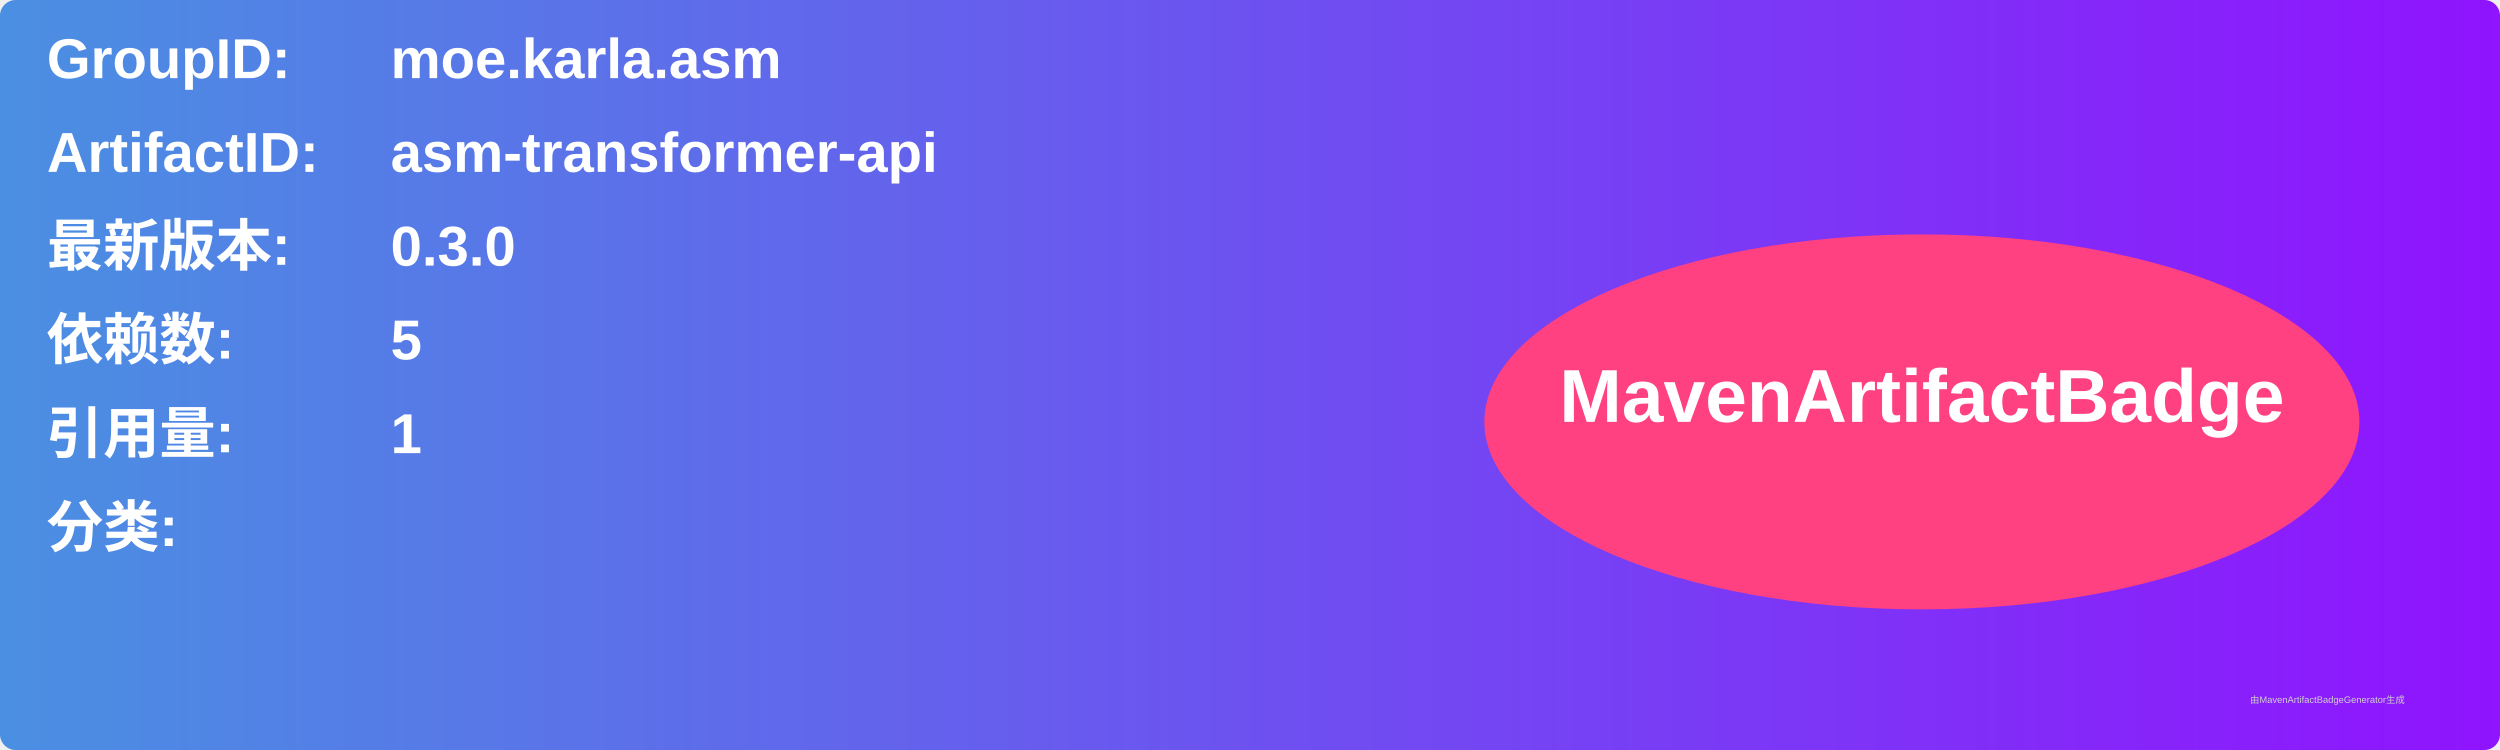
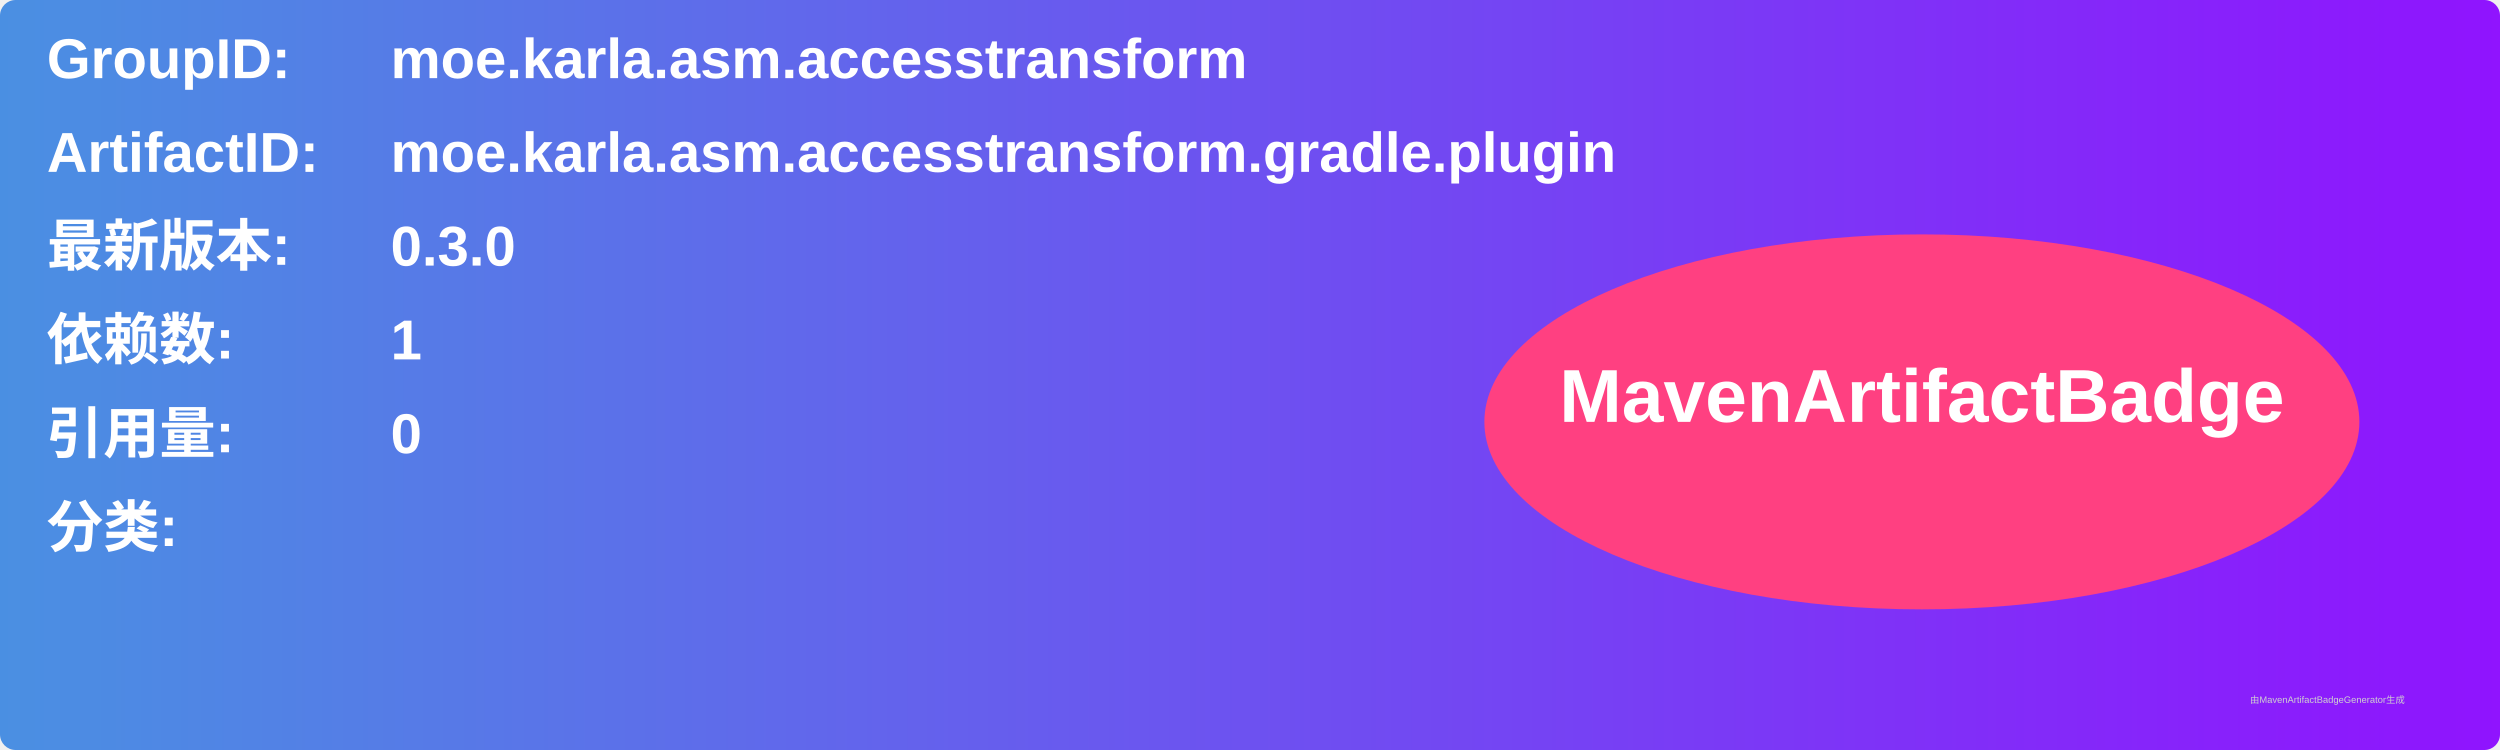
<svg xmlns="http://www.w3.org/2000/svg" width="800" height="240" viewBox="0 0 800 240">
  <linearGradient id="grad" x1="0%" y1="0%" x2="100%" y2="0%">
    <stop offset="0%" stop-color="#4a90e2" />
    <stop offset="100%" stop-color="#9013fe" />
  </linearGradient>
  <rect width="100%" height="100%" rx="5" ry="5" fill="url(#grad)" />
  <g transform="translate(15, 15)">
    <text x="0" y="10" font-family="Arial" font-size="18" fill="white" font-weight="bold" width="260">GroupID:</text>
-     <text x="110" y="10" font-family="Arial" font-size="18" fill="white" font-weight="bold" width="460">moe.karla.asm</text>
+     <text x="110" y="10" font-family="Arial" font-size="18" fill="white" font-weight="bold" width="460">moe.karla.asm.accesstransform</text>
    <text x="0" y="40" font-family="Arial" font-size="18" fill="white" font-weight="bold" width="260">ArtifactID:</text>
-     <text x="110" y="40" font-family="Arial" font-size="18" fill="white" font-weight="bold" width="460">asm-transformer-api</text>
+     <text x="110" y="40" font-family="Arial" font-size="18" fill="white" font-weight="bold" width="460">moe.karla.asm.accesstransform.gradle.plugin</text>
    <text x="0" y="70" font-family="Arial" font-size="18" fill="white" font-weight="bold">最新版本:</text>
    <text x="110" y="70" font-family="Arial" font-size="18" fill="white" font-weight="bold">
      <tspan font-weight="bold">0.3.0</tspan>
    </text>
    <text x="0" y="100" font-family="Arial" font-size="18" fill="white" font-weight="bold">依赖数: </text>
    <text x="110" y="100" font-family="Arial" font-size="18" fill="white">
-       <tspan font-weight="bold">5</tspan>
+       <tspan font-weight="bold">1</tspan>
    </text>
    <text x="0" y="130" font-family="Arial" font-size="18" fill="white" font-weight="bold">引用量: </text>
    <text x="110" y="130" font-family="Arial" font-size="18" fill="white">
-       <tspan font-weight="bold">1</tspan>
+       <tspan font-weight="bold">0</tspan>
    </text>
    <text x="0" y="160" font-family="Arial" font-size="18" fill="white" font-weight="bold">分类:</text>
    <text x="10" y="190" font-family="Arial" font-size="10" fill="white">
      <tspan font-weight="bold" />
    </text>
    <ellipse cx="600" cy="120" rx="140" ry="60" fill="#ff4081" />
    <text x="600" y="120" text-anchor="middle" font-family="Arial" font-size="24" fill="white" font-weight="bold">MavenArtifactBadge</text>
  </g>
  <text x="720" y="225" font-family="Arial" font-size="3" fill="#d0d0d0">由MavenArtifactBadgeGenerator生成</text>
</svg>
